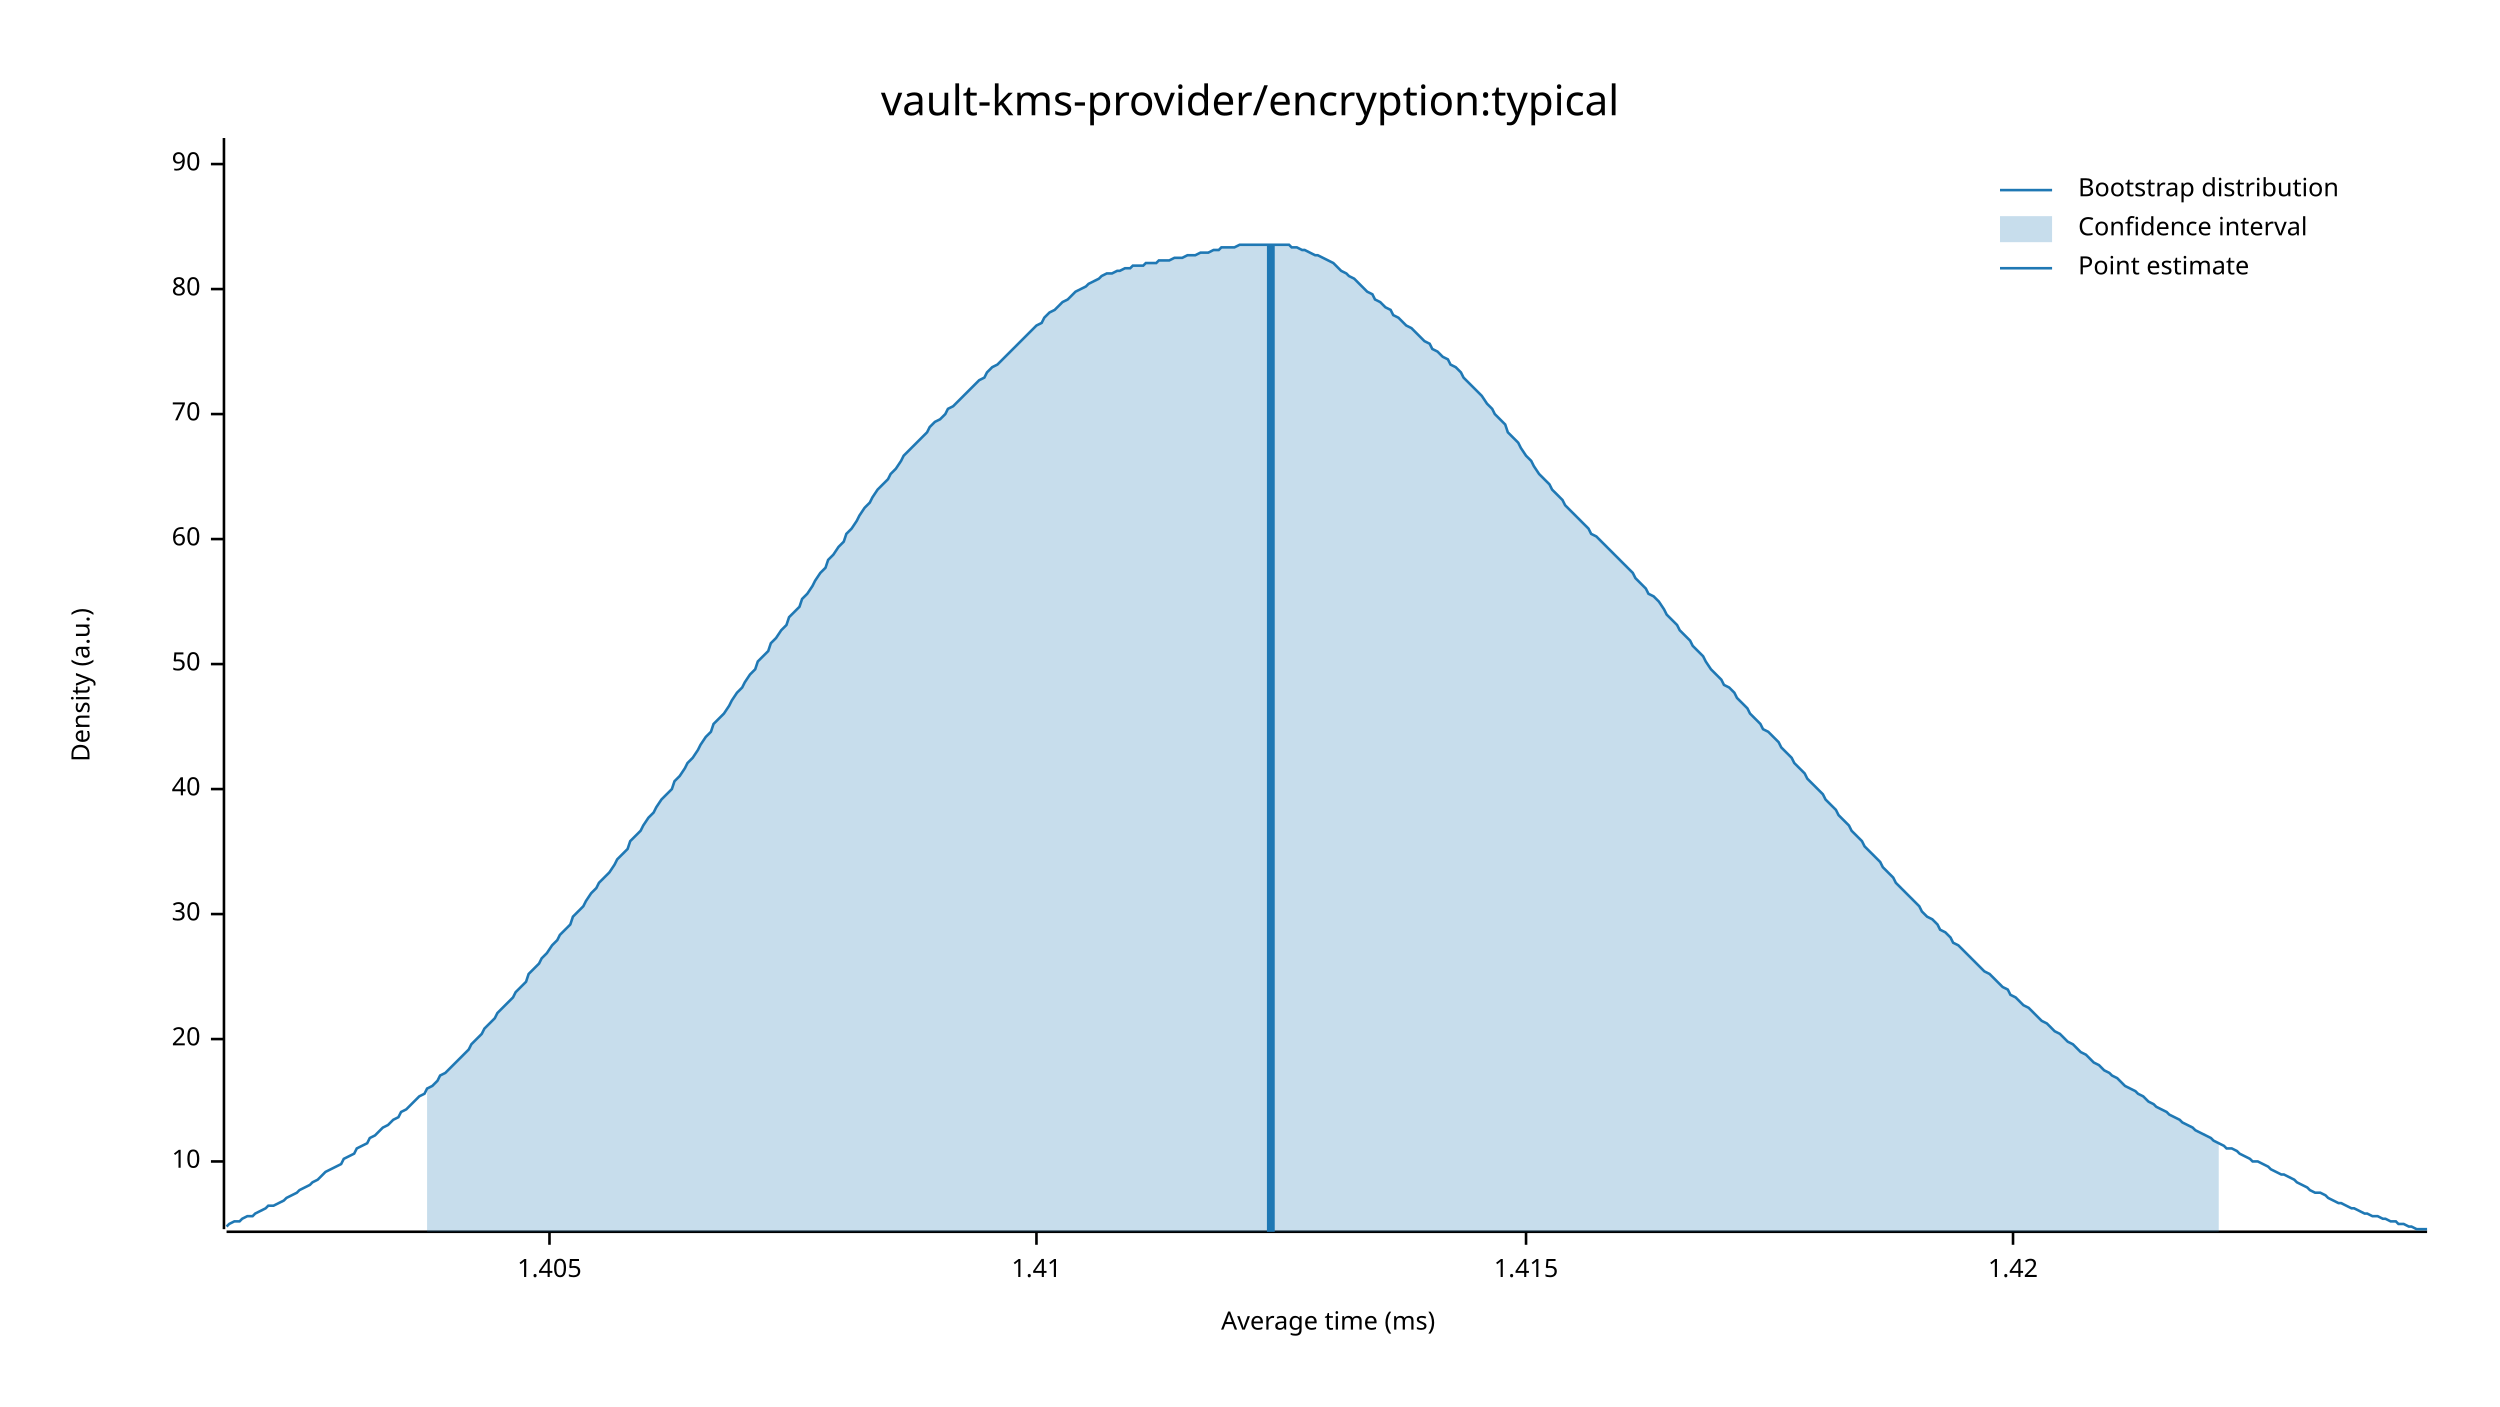
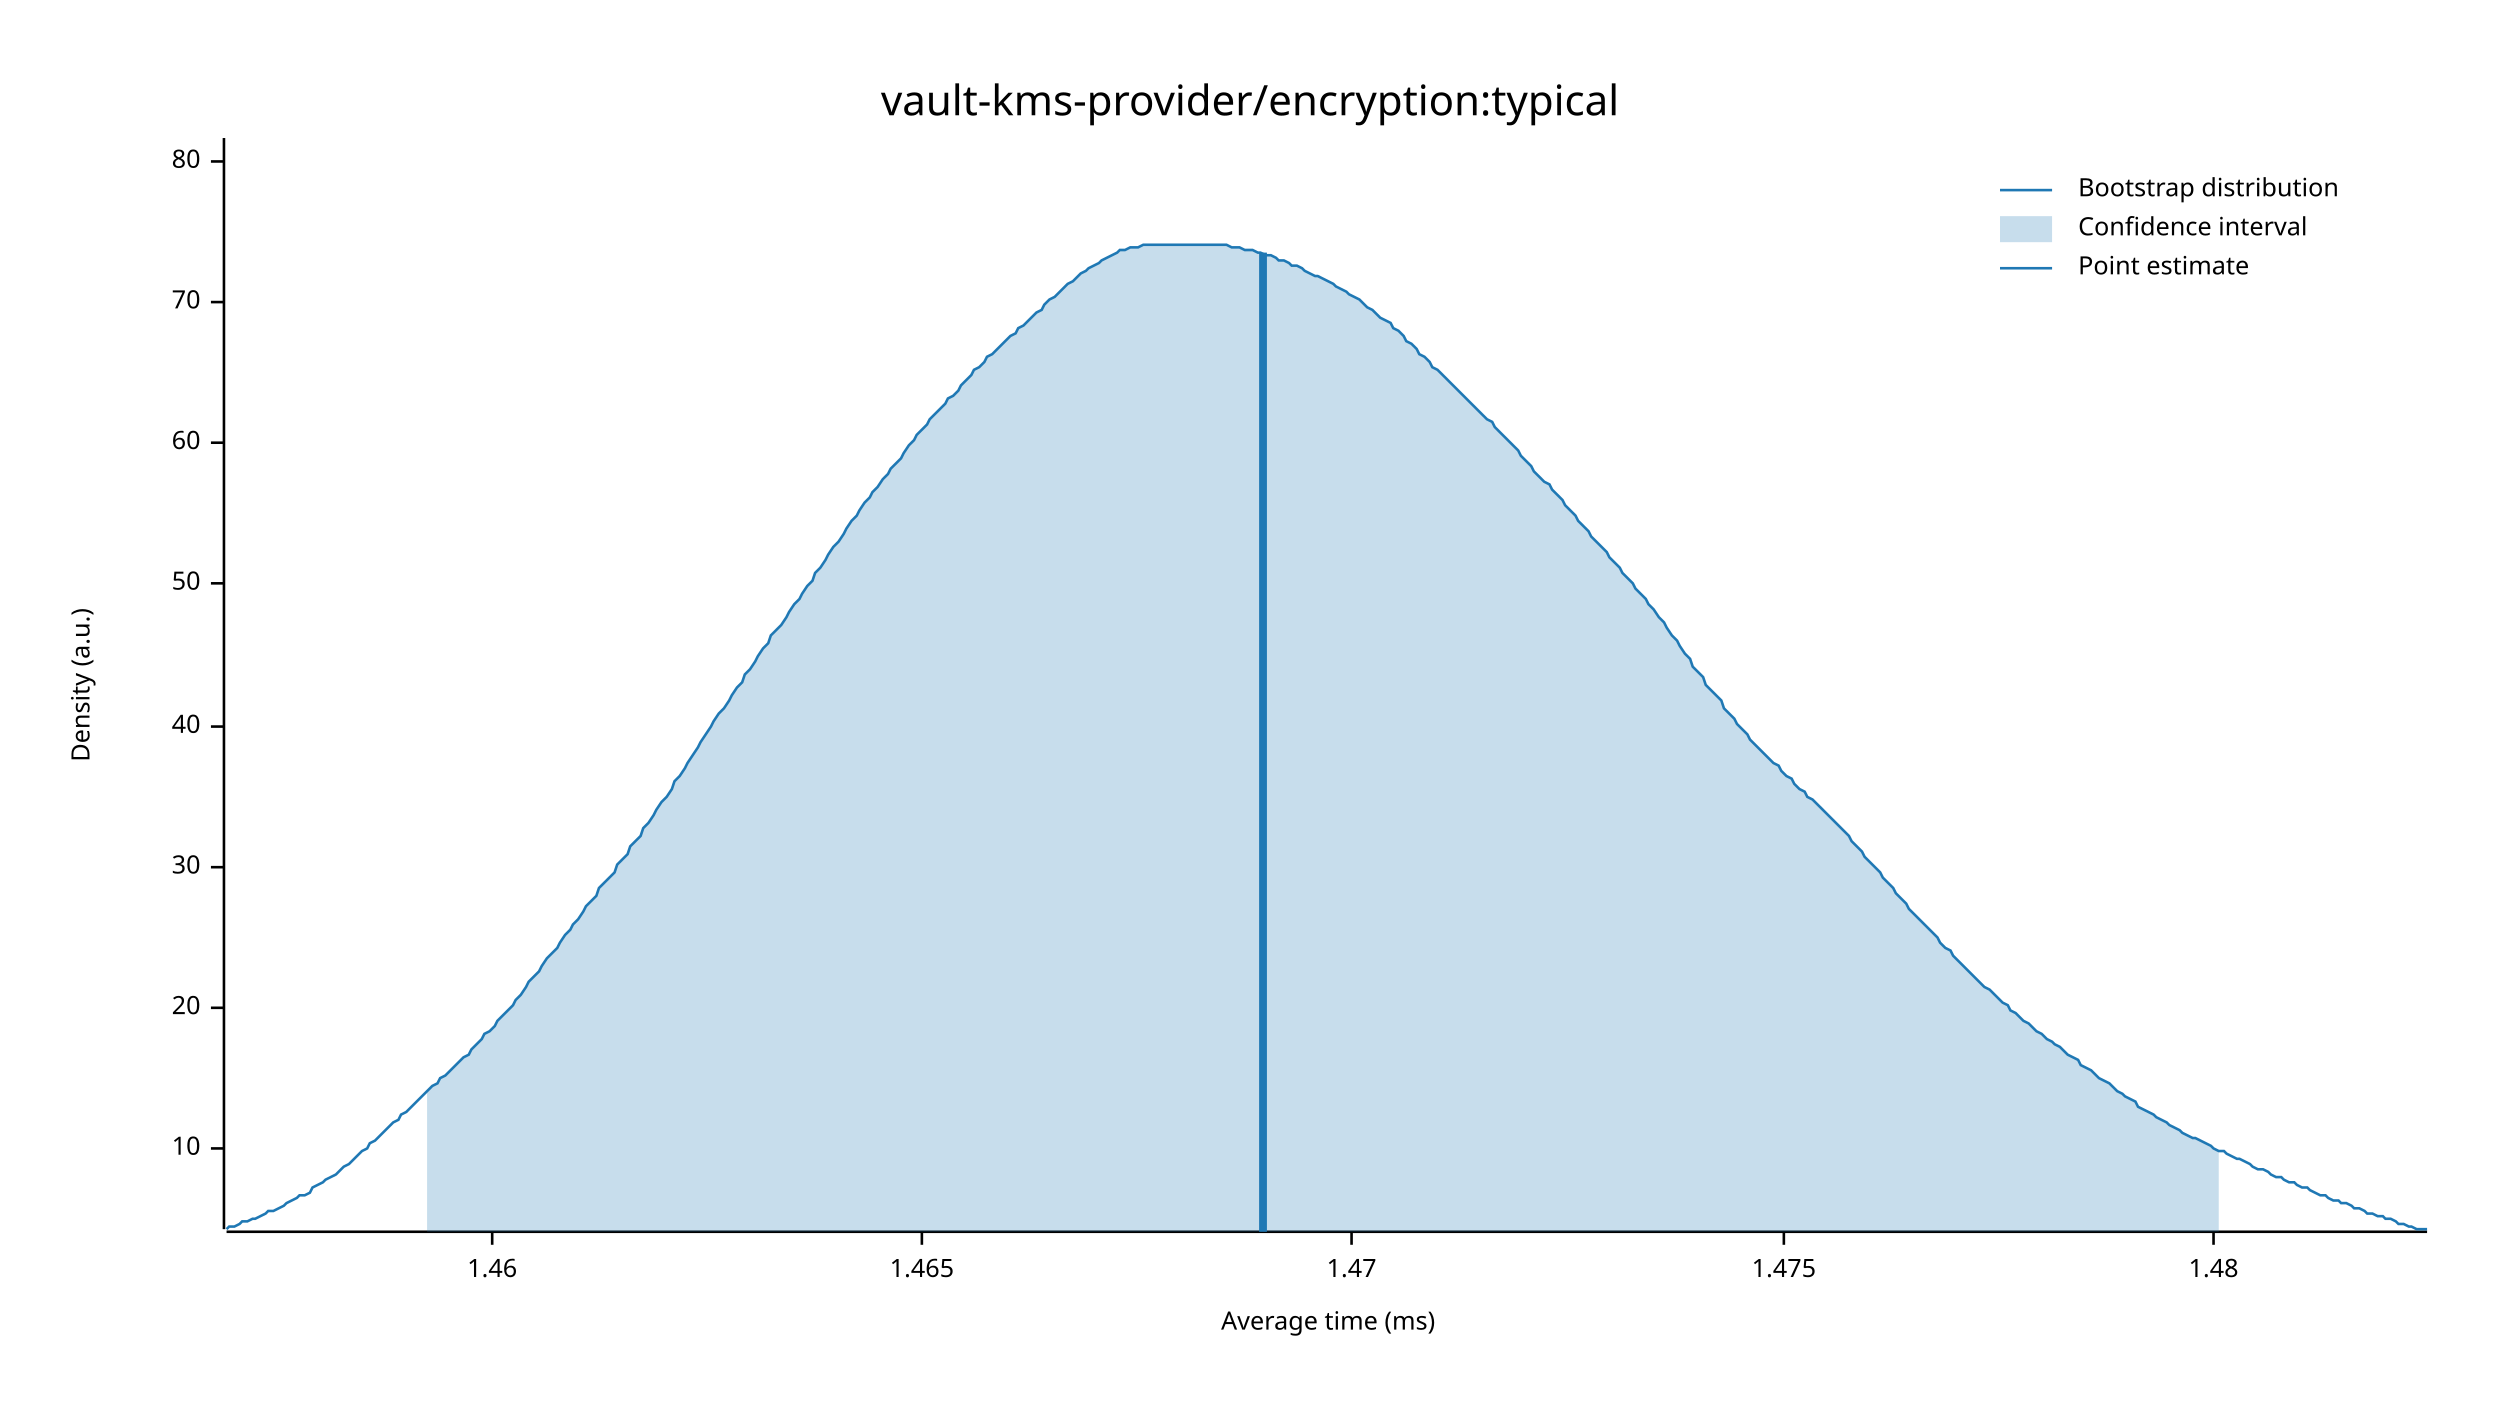
<svg xmlns="http://www.w3.org/2000/svg" width="960" height="540" viewBox="0 0 960 540">
  <text x="480" y="32" dy="0.76em" text-anchor="middle" font-family="sans-serif" font-size="16.129" opacity="1" fill="#000000">
vault-kms-provider/encryption:typical
</text>
  <text x="27" y="263" dy="0.76em" text-anchor="middle" font-family="sans-serif" font-size="9.677" opacity="1" fill="#000000" transform="rotate(270, 27, 263)">
Density (a.u.)
</text>
  <text x="510" y="513" dy="-0.5ex" text-anchor="middle" font-family="sans-serif" font-size="9.677" opacity="1" fill="#000000">
Average time (ms)
</text>
  <polyline fill="none" opacity="1" stroke="#000000" stroke-width="1" points="86,53 86,472 " />
-   <text x="77" y="446" dy="0.5ex" text-anchor="end" font-family="sans-serif" font-size="9.677" opacity="1" fill="#000000">
+   <text x="77" y="441" dy="0.5ex" text-anchor="end" font-family="sans-serif" font-size="9.677" opacity="1" fill="#000000">
10
</text>
-   <polyline fill="none" opacity="1" stroke="#000000" stroke-width="1" points="81,446 86,446 " />
-   <text x="77" y="399" dy="0.5ex" text-anchor="end" font-family="sans-serif" font-size="9.677" opacity="1" fill="#000000">
+   <polyline fill="none" opacity="1" stroke="#000000" stroke-width="1" points="81,441 86,441 " />
+   <text x="77" y="387" dy="0.5ex" text-anchor="end" font-family="sans-serif" font-size="9.677" opacity="1" fill="#000000">
20
</text>
-   <polyline fill="none" opacity="1" stroke="#000000" stroke-width="1" points="81,399 86,399 " />
-   <text x="77" y="351" dy="0.5ex" text-anchor="end" font-family="sans-serif" font-size="9.677" opacity="1" fill="#000000">
+   <polyline fill="none" opacity="1" stroke="#000000" stroke-width="1" points="81,387 86,387 " />
+   <text x="77" y="333" dy="0.5ex" text-anchor="end" font-family="sans-serif" font-size="9.677" opacity="1" fill="#000000">
30
</text>
-   <polyline fill="none" opacity="1" stroke="#000000" stroke-width="1" points="81,351 86,351 " />
-   <text x="77" y="303" dy="0.5ex" text-anchor="end" font-family="sans-serif" font-size="9.677" opacity="1" fill="#000000">
+   <polyline fill="none" opacity="1" stroke="#000000" stroke-width="1" points="81,333 86,333 " />
+   <text x="77" y="279" dy="0.5ex" text-anchor="end" font-family="sans-serif" font-size="9.677" opacity="1" fill="#000000">
40
</text>
-   <polyline fill="none" opacity="1" stroke="#000000" stroke-width="1" points="81,303 86,303 " />
-   <text x="77" y="255" dy="0.5ex" text-anchor="end" font-family="sans-serif" font-size="9.677" opacity="1" fill="#000000">
+   <polyline fill="none" opacity="1" stroke="#000000" stroke-width="1" points="81,279 86,279 " />
+   <text x="77" y="224" dy="0.5ex" text-anchor="end" font-family="sans-serif" font-size="9.677" opacity="1" fill="#000000">
50
</text>
-   <polyline fill="none" opacity="1" stroke="#000000" stroke-width="1" points="81,255 86,255 " />
-   <text x="77" y="207" dy="0.5ex" text-anchor="end" font-family="sans-serif" font-size="9.677" opacity="1" fill="#000000">
+   <polyline fill="none" opacity="1" stroke="#000000" stroke-width="1" points="81,224 86,224 " />
+   <text x="77" y="170" dy="0.5ex" text-anchor="end" font-family="sans-serif" font-size="9.677" opacity="1" fill="#000000">
60
</text>
-   <polyline fill="none" opacity="1" stroke="#000000" stroke-width="1" points="81,207 86,207 " />
-   <text x="77" y="159" dy="0.5ex" text-anchor="end" font-family="sans-serif" font-size="9.677" opacity="1" fill="#000000">
+   <polyline fill="none" opacity="1" stroke="#000000" stroke-width="1" points="81,170 86,170 " />
+   <text x="77" y="116" dy="0.5ex" text-anchor="end" font-family="sans-serif" font-size="9.677" opacity="1" fill="#000000">
70
</text>
-   <polyline fill="none" opacity="1" stroke="#000000" stroke-width="1" points="81,159 86,159 " />
-   <text x="77" y="111" dy="0.5ex" text-anchor="end" font-family="sans-serif" font-size="9.677" opacity="1" fill="#000000">
+   <polyline fill="none" opacity="1" stroke="#000000" stroke-width="1" points="81,116 86,116 " />
+   <text x="77" y="62" dy="0.5ex" text-anchor="end" font-family="sans-serif" font-size="9.677" opacity="1" fill="#000000">
80
</text>
-   <polyline fill="none" opacity="1" stroke="#000000" stroke-width="1" points="81,111 86,111 " />
-   <text x="77" y="63" dy="0.5ex" text-anchor="end" font-family="sans-serif" font-size="9.677" opacity="1" fill="#000000">
- 90
+   <polyline fill="none" opacity="1" stroke="#000000" stroke-width="1" points="81,62 86,62 " />
+   <polyline fill="none" opacity="1" stroke="#000000" stroke-width="1" points="87,473 932,473 " />
+   <text x="189" y="483" dy="0.76em" text-anchor="middle" font-family="sans-serif" font-size="9.677" opacity="1" fill="#000000">
+ 1.46
</text>
-   <polyline fill="none" opacity="1" stroke="#000000" stroke-width="1" points="81,63 86,63 " />
-   <polyline fill="none" opacity="1" stroke="#000000" stroke-width="1" points="87,473 932,473 " />
-   <text x="211" y="483" dy="0.76em" text-anchor="middle" font-family="sans-serif" font-size="9.677" opacity="1" fill="#000000">
- 1.405
+   <polyline fill="none" opacity="1" stroke="#000000" stroke-width="1" points="189,473 189,478 " />
+   <text x="354" y="483" dy="0.76em" text-anchor="middle" font-family="sans-serif" font-size="9.677" opacity="1" fill="#000000">
+ 1.465
</text>
-   <polyline fill="none" opacity="1" stroke="#000000" stroke-width="1" points="211,473 211,478 " />
-   <text x="398" y="483" dy="0.76em" text-anchor="middle" font-family="sans-serif" font-size="9.677" opacity="1" fill="#000000">
- 1.41
+   <polyline fill="none" opacity="1" stroke="#000000" stroke-width="1" points="354,473 354,478 " />
+   <text x="519" y="483" dy="0.76em" text-anchor="middle" font-family="sans-serif" font-size="9.677" opacity="1" fill="#000000">
+ 1.47
</text>
-   <polyline fill="none" opacity="1" stroke="#000000" stroke-width="1" points="398,473 398,478 " />
-   <text x="586" y="483" dy="0.76em" text-anchor="middle" font-family="sans-serif" font-size="9.677" opacity="1" fill="#000000">
- 1.415
+   <polyline fill="none" opacity="1" stroke="#000000" stroke-width="1" points="519,473 519,478 " />
+   <text x="685" y="483" dy="0.76em" text-anchor="middle" font-family="sans-serif" font-size="9.677" opacity="1" fill="#000000">
+ 1.475
</text>
-   <polyline fill="none" opacity="1" stroke="#000000" stroke-width="1" points="586,473 586,478 " />
-   <text x="773" y="483" dy="0.76em" text-anchor="middle" font-family="sans-serif" font-size="9.677" opacity="1" fill="#000000">
- 1.42
+   <polyline fill="none" opacity="1" stroke="#000000" stroke-width="1" points="685,473 685,478 " />
+   <text x="850" y="483" dy="0.76em" text-anchor="middle" font-family="sans-serif" font-size="9.677" opacity="1" fill="#000000">
+ 1.48
</text>
-   <polyline fill="none" opacity="1" stroke="#000000" stroke-width="1" points="773,473 773,478 " />
-   <polyline fill="none" opacity="1" stroke="#1F78B4" stroke-width="1" points="87,471 88,470 90,469 92,469 93,468 95,467 97,467 98,466 100,465 102,464 103,463 105,463 107,462 109,461 110,460 112,459 114,458 115,457 117,456 119,455 120,454 122,453 124,451 125,450 127,449 129,448 131,447 132,445 134,444 136,443 137,441 139,440 141,439 142,437 144,436 146,434 147,433 149,432 151,430 153,429 154,427 156,426 158,424 159,423 161,421 163,420 164,418 166,417 168,415 169,413 171,412 173,410 175,408 176,407 178,405 180,403 181,401 183,399 185,397 186,395 188,393 190,391 191,389 193,387 195,385 197,383 198,381 200,379 202,377 203,374 205,372 207,370 208,368 210,366 212,363 214,361 215,359 217,357 219,355 220,352 222,350 224,348 225,346 227,343 229,341 230,339 232,337 234,335 236,332 237,330 239,328 241,326 242,323 244,321 246,319 247,317 249,314 251,312 252,310 254,307 256,305 258,303 259,300 261,298 263,295 264,293 266,291 268,288 269,286 271,283 273,281 274,278 276,276 278,274 280,271 281,269 283,266 285,264 286,262 288,259 290,257 291,254 293,252 295,250 296,247 298,245 300,242 302,240 303,237 305,235 307,233 308,230 310,228 312,225 313,223 315,220 317,218 318,215 320,213 322,210 324,208 325,205 327,203 329,200 330,198 332,195 334,193 335,191 337,188 339,186 341,184 342,182 344,180 346,177 347,175 349,173 351,171 352,170 354,168 356,166 357,164 359,162 361,161 363,159 364,157 366,156 368,154 369,153 371,151 373,149 374,148 376,146 378,145 379,143 381,141 383,140 385,138 386,137 388,135 390,133 391,132 393,130 395,128 396,127 398,125 400,124 401,122 403,120 405,119 407,117 408,116 410,115 412,113 413,112 415,111 417,110 418,109 420,108 422,107 423,106 425,105 427,105 429,104 430,104 432,103 434,103 435,102 437,102 439,102 440,101 442,101 444,101 445,100 447,100 449,100 451,99 452,99 454,99 456,98 457,98 459,98 461,97 462,97 464,97 466,96 468,96 469,95 471,95 473,95 474,95 476,94 478,94 479,94 481,94 483,94 484,94 486,94 488,94 490,94 491,94 493,94 495,94 496,95 498,95 500,96 501,96 503,97 505,98 506,98 508,99 510,100 512,101 513,102 515,104 517,105 518,106 520,107 522,109 523,110 525,112 527,113 528,115 530,116 532,118 534,119 535,121 537,122 539,124 540,125 542,126 544,128 545,129 547,131 549,132 550,134 552,135 554,137 556,138 557,140 559,141 561,143 562,145 564,147 566,149 567,150 569,152 571,155 573,157 574,159 576,161 578,163 579,166 581,168 583,170 584,172 586,175 588,177 589,179 591,182 593,184 595,186 596,188 598,190 600,192 601,194 603,196 605,198 606,199 608,201 610,203 611,205 613,206 615,208 617,210 618,211 620,213 622,215 623,216 625,218 627,220 628,222 630,224 632,226 633,228 635,229 637,231 639,234 640,236 642,238 644,240 645,242 647,244 649,246 650,248 652,250 654,252 655,254 657,257 659,259 661,261 662,263 664,264 666,266 667,268 669,270 671,272 672,274 674,276 676,278 677,280 679,281 681,283 683,285 684,287 686,289 688,291 689,293 691,295 693,297 694,299 696,301 698,303 700,305 701,307 703,309 705,311 706,313 708,315 710,317 711,319 713,321 715,323 716,325 718,327 720,329 722,331 723,333 725,335 727,337 728,339 730,341 732,343 733,344 735,346 737,348 738,350 740,352 742,353 744,355 745,357 747,358 749,360 750,362 752,363 754,365 755,366 757,368 759,370 760,371 762,373 764,374 766,376 767,377 769,379 771,380 772,382 774,383 776,385 777,386 779,387 781,389 782,390 784,392 786,393 788,395 789,396 791,397 793,399 794,400 796,401 798,403 799,404 801,405 803,407 804,408 806,409 808,411 810,412 811,413 813,414 815,416 816,417 818,418 820,419 821,420 823,421 825,423 827,424 828,425 830,426 832,427 833,428 835,429 837,430 838,431 840,432 842,433 843,434 845,435 847,436 849,437 850,438 852,439 854,440 855,441 857,441 859,442 860,443 862,444 864,445 865,446 867,446 869,447 871,448 872,449 874,450 876,451 877,451 879,452 881,453 882,454 884,455 886,456 887,457 889,458 891,458 893,459 894,460 896,461 898,462 899,462 901,463 903,464 904,464 906,465 908,466 909,466 911,467 913,467 915,468 916,468 918,469 920,469 921,470 923,470 925,471 926,471 928,472 930,472 932,472 " />
-   <polygon opacity="0.25" fill="#1F78B4" points="164,418 166,417 168,415 169,413 171,412 173,410 175,408 176,407 178,405 180,403 181,401 183,399 185,397 186,395 188,393 190,391 191,389 193,387 195,385 197,383 198,381 200,379 202,377 203,374 205,372 207,370 208,368 210,366 212,363 214,361 215,359 217,357 219,355 220,352 222,350 224,348 225,346 227,343 229,341 230,339 232,337 234,335 236,332 237,330 239,328 241,326 242,323 244,321 246,319 247,317 249,314 251,312 252,310 254,307 256,305 258,303 259,300 261,298 263,295 264,293 266,291 268,288 269,286 271,283 273,281 274,278 276,276 278,274 280,271 281,269 283,266 285,264 286,262 288,259 290,257 291,254 293,252 295,250 296,247 298,245 300,242 302,240 303,237 305,235 307,233 308,230 310,228 312,225 313,223 315,220 317,218 318,215 320,213 322,210 324,208 325,205 327,203 329,200 330,198 332,195 334,193 335,191 337,188 339,186 341,184 342,182 344,180 346,177 347,175 349,173 351,171 352,170 354,168 356,166 357,164 359,162 361,161 363,159 364,157 366,156 368,154 369,153 371,151 373,149 374,148 376,146 378,145 379,143 381,141 383,140 385,138 386,137 388,135 390,133 391,132 393,130 395,128 396,127 398,125 400,124 401,122 403,120 405,119 407,117 408,116 410,115 412,113 413,112 415,111 417,110 418,109 420,108 422,107 423,106 425,105 427,105 429,104 430,104 432,103 434,103 435,102 437,102 439,102 440,101 442,101 444,101 445,100 447,100 449,100 451,99 452,99 454,99 456,98 457,98 459,98 461,97 462,97 464,97 466,96 468,96 469,95 471,95 473,95 474,95 476,94 478,94 479,94 481,94 483,94 484,94 486,94 488,94 490,94 491,94 493,94 495,94 496,95 498,95 500,96 501,96 503,97 505,98 506,98 508,99 510,100 512,101 513,102 515,104 517,105 518,106 520,107 522,109 523,110 525,112 527,113 528,115 530,116 532,118 534,119 535,121 537,122 539,124 540,125 542,126 544,128 545,129 547,131 549,132 550,134 552,135 554,137 556,138 557,140 559,141 561,143 562,145 564,147 566,149 567,150 569,152 571,155 573,157 574,159 576,161 578,163 579,166 581,168 583,170 584,172 586,175 588,177 589,179 591,182 593,184 595,186 596,188 598,190 600,192 601,194 603,196 605,198 606,199 608,201 610,203 611,205 613,206 615,208 617,210 618,211 620,213 622,215 623,216 625,218 627,220 628,222 630,224 632,226 633,228 635,229 637,231 639,234 640,236 642,238 644,240 645,242 647,244 649,246 650,248 652,250 654,252 655,254 657,257 659,259 661,261 662,263 664,264 666,266 667,268 669,270 671,272 672,274 674,276 676,278 677,280 679,281 681,283 683,285 684,287 686,289 688,291 689,293 691,295 693,297 694,299 696,301 698,303 700,305 701,307 703,309 705,311 706,313 708,315 710,317 711,319 713,321 715,323 716,325 718,327 720,329 722,331 723,333 725,335 727,337 728,339 730,341 732,343 733,344 735,346 737,348 738,350 740,352 742,353 744,355 745,357 747,358 749,360 750,362 752,363 754,365 755,366 757,368 759,370 760,371 762,373 764,374 766,376 767,377 769,379 771,380 772,382 774,383 776,385 777,386 779,387 781,389 782,390 784,392 786,393 788,395 789,396 791,397 793,399 794,400 796,401 798,403 799,404 801,405 803,407 804,408 806,409 808,411 810,412 811,413 813,414 815,416 816,417 818,418 820,419 821,420 823,421 825,423 827,424 828,425 830,426 832,427 833,428 835,429 837,430 838,431 840,432 842,433 843,434 845,435 847,436 849,437 850,438 852,439 852,473 164,473 " />
-   <polyline fill="none" opacity="1" stroke="#1F78B4" stroke-width="3" points="488,473 488,94 " />
+   <polyline fill="none" opacity="1" stroke="#000000" stroke-width="1" points="850,473 850,478 " />
+   <polyline fill="none" opacity="1" stroke="#1F78B4" stroke-width="1" points="87,472 88,471 90,471 92,470 93,469 95,469 97,468 98,468 100,467 102,466 103,465 105,465 107,464 109,463 110,462 112,461 114,460 115,459 117,459 119,458 120,456 122,455 124,454 125,453 127,452 129,451 131,449 132,448 134,447 136,445 137,444 139,442 141,441 142,439 144,438 146,436 147,435 149,433 151,431 153,430 154,428 156,427 158,425 159,424 161,422 163,420 164,419 166,417 168,416 169,414 171,413 173,411 175,409 176,408 178,406 180,405 181,403 183,401 185,399 186,397 188,396 190,394 191,392 193,390 195,388 197,386 198,384 200,382 202,379 203,377 205,375 207,373 208,371 210,368 212,366 214,364 215,362 217,359 219,357 220,355 222,353 224,350 225,348 227,346 229,344 230,341 232,339 234,337 236,335 237,332 239,330 241,328 242,325 244,323 246,321 247,318 249,316 251,313 252,311 254,308 256,306 258,303 259,300 261,298 263,295 264,293 266,290 268,287 269,285 271,282 273,279 274,277 276,274 278,272 280,269 281,267 283,264 285,262 286,259 288,257 290,254 291,252 293,249 295,247 296,244 298,242 300,240 302,237 303,235 305,232 307,230 308,228 310,225 312,223 313,220 315,218 317,215 318,213 320,210 322,208 324,205 325,203 327,200 329,198 330,196 332,193 334,191 335,189 337,187 339,184 341,182 342,180 344,178 346,176 347,174 349,171 351,169 352,167 354,165 356,163 357,161 359,159 361,157 363,155 364,153 366,152 368,150 369,148 371,146 373,144 374,142 376,141 378,139 379,137 381,136 383,134 385,132 386,131 388,129 390,128 391,126 393,125 395,123 396,122 398,120 400,119 401,117 403,115 405,114 407,112 408,111 410,109 412,108 413,107 415,105 417,104 418,103 420,102 422,101 423,100 425,99 427,98 429,97 430,96 432,96 434,95 435,95 437,95 439,94 440,94 442,94 444,94 445,94 447,94 449,94 451,94 452,94 454,94 456,94 457,94 459,94 461,94 462,94 464,94 466,94 468,94 469,94 471,94 473,95 474,95 476,95 478,96 479,96 481,96 483,97 484,97 486,98 488,98 490,99 491,100 493,100 495,101 496,102 498,102 500,103 501,104 503,105 505,106 506,106 508,107 510,108 512,109 513,110 515,111 517,112 518,113 520,114 522,115 523,116 525,118 527,119 528,120 530,122 532,123 534,124 535,126 537,127 539,129 540,131 542,132 544,134 545,136 547,137 549,139 550,141 552,142 554,144 556,146 557,147 559,149 561,151 562,152 564,154 566,156 567,157 569,159 571,161 573,162 574,164 576,166 578,168 579,169 581,171 583,173 584,175 586,177 588,179 589,181 591,183 593,185 595,186 596,188 598,190 600,192 601,194 603,196 605,198 606,200 608,202 610,204 611,206 613,208 615,210 617,212 618,214 620,216 622,218 623,220 625,222 627,224 628,226 630,228 632,230 633,232 635,234 637,237 639,239 640,241 642,244 644,246 645,248 647,251 649,253 650,256 652,258 654,260 655,263 657,265 659,267 661,269 662,272 664,274 666,276 667,278 669,280 671,282 672,284 674,286 676,288 677,289 679,291 681,293 683,294 684,296 686,298 688,299 689,301 691,303 693,304 694,306 696,307 698,309 700,311 701,312 703,314 705,316 706,317 708,319 710,321 711,323 713,325 715,327 716,329 718,331 720,333 722,335 723,337 725,339 727,341 728,343 730,345 732,347 733,349 735,351 737,353 738,354 740,356 742,358 744,360 745,362 747,364 749,365 750,367 752,369 754,371 755,372 757,374 759,376 760,377 762,379 764,380 766,382 767,383 769,385 771,386 772,388 774,389 776,391 777,392 779,393 781,395 782,396 784,397 786,399 788,400 789,401 791,402 793,404 794,405 796,406 798,407 799,409 801,410 803,411 804,412 806,414 808,415 810,416 811,417 813,419 815,420 816,421 818,422 820,423 821,425 823,426 825,427 827,428 828,429 830,430 832,431 833,432 835,433 837,434 838,435 840,436 842,437 843,437 845,438 847,439 849,440 850,441 852,442 854,442 855,443 857,444 859,445 860,445 862,446 864,447 865,448 867,449 869,449 871,450 872,451 874,452 876,452 877,453 879,454 881,454 882,455 884,456 886,456 887,457 889,458 891,459 893,459 894,460 896,461 898,461 899,462 901,462 903,463 904,464 906,464 908,465 909,466 911,466 913,467 915,467 916,468 918,468 920,469 921,470 923,470 925,471 926,471 928,472 930,472 932,472 " />
+   <polygon opacity="0.25" fill="#1F78B4" points="164,419 166,417 168,416 169,414 171,413 173,411 175,409 176,408 178,406 180,405 181,403 183,401 185,399 186,397 188,396 190,394 191,392 193,390 195,388 197,386 198,384 200,382 202,379 203,377 205,375 207,373 208,371 210,368 212,366 214,364 215,362 217,359 219,357 220,355 222,353 224,350 225,348 227,346 229,344 230,341 232,339 234,337 236,335 237,332 239,330 241,328 242,325 244,323 246,321 247,318 249,316 251,313 252,311 254,308 256,306 258,303 259,300 261,298 263,295 264,293 266,290 268,287 269,285 271,282 273,279 274,277 276,274 278,272 280,269 281,267 283,264 285,262 286,259 288,257 290,254 291,252 293,249 295,247 296,244 298,242 300,240 302,237 303,235 305,232 307,230 308,228 310,225 312,223 313,220 315,218 317,215 318,213 320,210 322,208 324,205 325,203 327,200 329,198 330,196 332,193 334,191 335,189 337,187 339,184 341,182 342,180 344,178 346,176 347,174 349,171 351,169 352,167 354,165 356,163 357,161 359,159 361,157 363,155 364,153 366,152 368,150 369,148 371,146 373,144 374,142 376,141 378,139 379,137 381,136 383,134 385,132 386,131 388,129 390,128 391,126 393,125 395,123 396,122 398,120 400,119 401,117 403,115 405,114 407,112 408,111 410,109 412,108 413,107 415,105 417,104 418,103 420,102 422,101 423,100 425,99 427,98 429,97 430,96 432,96 434,95 435,95 437,95 439,94 440,94 442,94 444,94 445,94 447,94 449,94 451,94 452,94 454,94 456,94 457,94 459,94 461,94 462,94 464,94 466,94 468,94 469,94 471,94 473,95 474,95 476,95 478,96 479,96 481,96 483,97 484,97 486,98 488,98 490,99 491,100 493,100 495,101 496,102 498,102 500,103 501,104 503,105 505,106 506,106 508,107 510,108 512,109 513,110 515,111 517,112 518,113 520,114 522,115 523,116 525,118 527,119 528,120 530,122 532,123 534,124 535,126 537,127 539,129 540,131 542,132 544,134 545,136 547,137 549,139 550,141 552,142 554,144 556,146 557,147 559,149 561,151 562,152 564,154 566,156 567,157 569,159 571,161 573,162 574,164 576,166 578,168 579,169 581,171 583,173 584,175 586,177 588,179 589,181 591,183 593,185 595,186 596,188 598,190 600,192 601,194 603,196 605,198 606,200 608,202 610,204 611,206 613,208 615,210 617,212 618,214 620,216 622,218 623,220 625,222 627,224 628,226 630,228 632,230 633,232 635,234 637,237 639,239 640,241 642,244 644,246 645,248 647,251 649,253 650,256 652,258 654,260 655,263 657,265 659,267 661,269 662,272 664,274 666,276 667,278 669,280 671,282 672,284 674,286 676,288 677,289 679,291 681,293 683,294 684,296 686,298 688,299 689,301 691,303 693,304 694,306 696,307 698,309 700,311 701,312 703,314 705,316 706,317 708,319 710,321 711,323 713,325 715,327 716,329 718,331 720,333 722,335 723,337 725,339 727,341 728,343 730,345 732,347 733,349 735,351 737,353 738,354 740,356 742,358 744,360 745,362 747,364 749,365 750,367 752,369 754,371 755,372 757,374 759,376 760,377 762,379 764,380 766,382 767,383 769,385 771,386 772,388 774,389 776,391 777,392 779,393 781,395 782,396 784,397 786,399 788,400 789,401 791,402 793,404 794,405 796,406 798,407 799,409 801,410 803,411 804,412 806,414 808,415 810,416 811,417 813,419 815,420 816,421 818,422 820,423 821,425 823,426 825,427 827,428 828,429 830,430 832,431 833,432 835,433 837,434 838,435 840,436 842,437 843,437 845,438 847,439 849,440 850,441 852,442 852,473 164,473 " />
+   <polyline fill="none" opacity="1" stroke="#1F78B4" stroke-width="3" points="485,473 485,97 " />
  <text x="798" y="68" dy="0.76em" text-anchor="start" font-family="sans-serif" font-size="9.677" opacity="1" fill="#000000">
Bootstrap distribution
</text>
  <text x="798" y="83" dy="0.76em" text-anchor="start" font-family="sans-serif" font-size="9.677" opacity="1" fill="#000000">
Confidence interval
</text>
  <text x="798" y="98" dy="0.76em" text-anchor="start" font-family="sans-serif" font-size="9.677" opacity="1" fill="#000000">
Point estimate
</text>
  <polyline fill="none" opacity="1" stroke="#1F78B4" stroke-width="1" points="768,73 788,73 " />
  <rect x="768" y="83" width="20" height="10" opacity="0.25" fill="#1F78B4" stroke="none" />
  <polyline fill="none" opacity="1" stroke="#1F78B4" stroke-width="1" points="768,103 788,103 " />
</svg>
